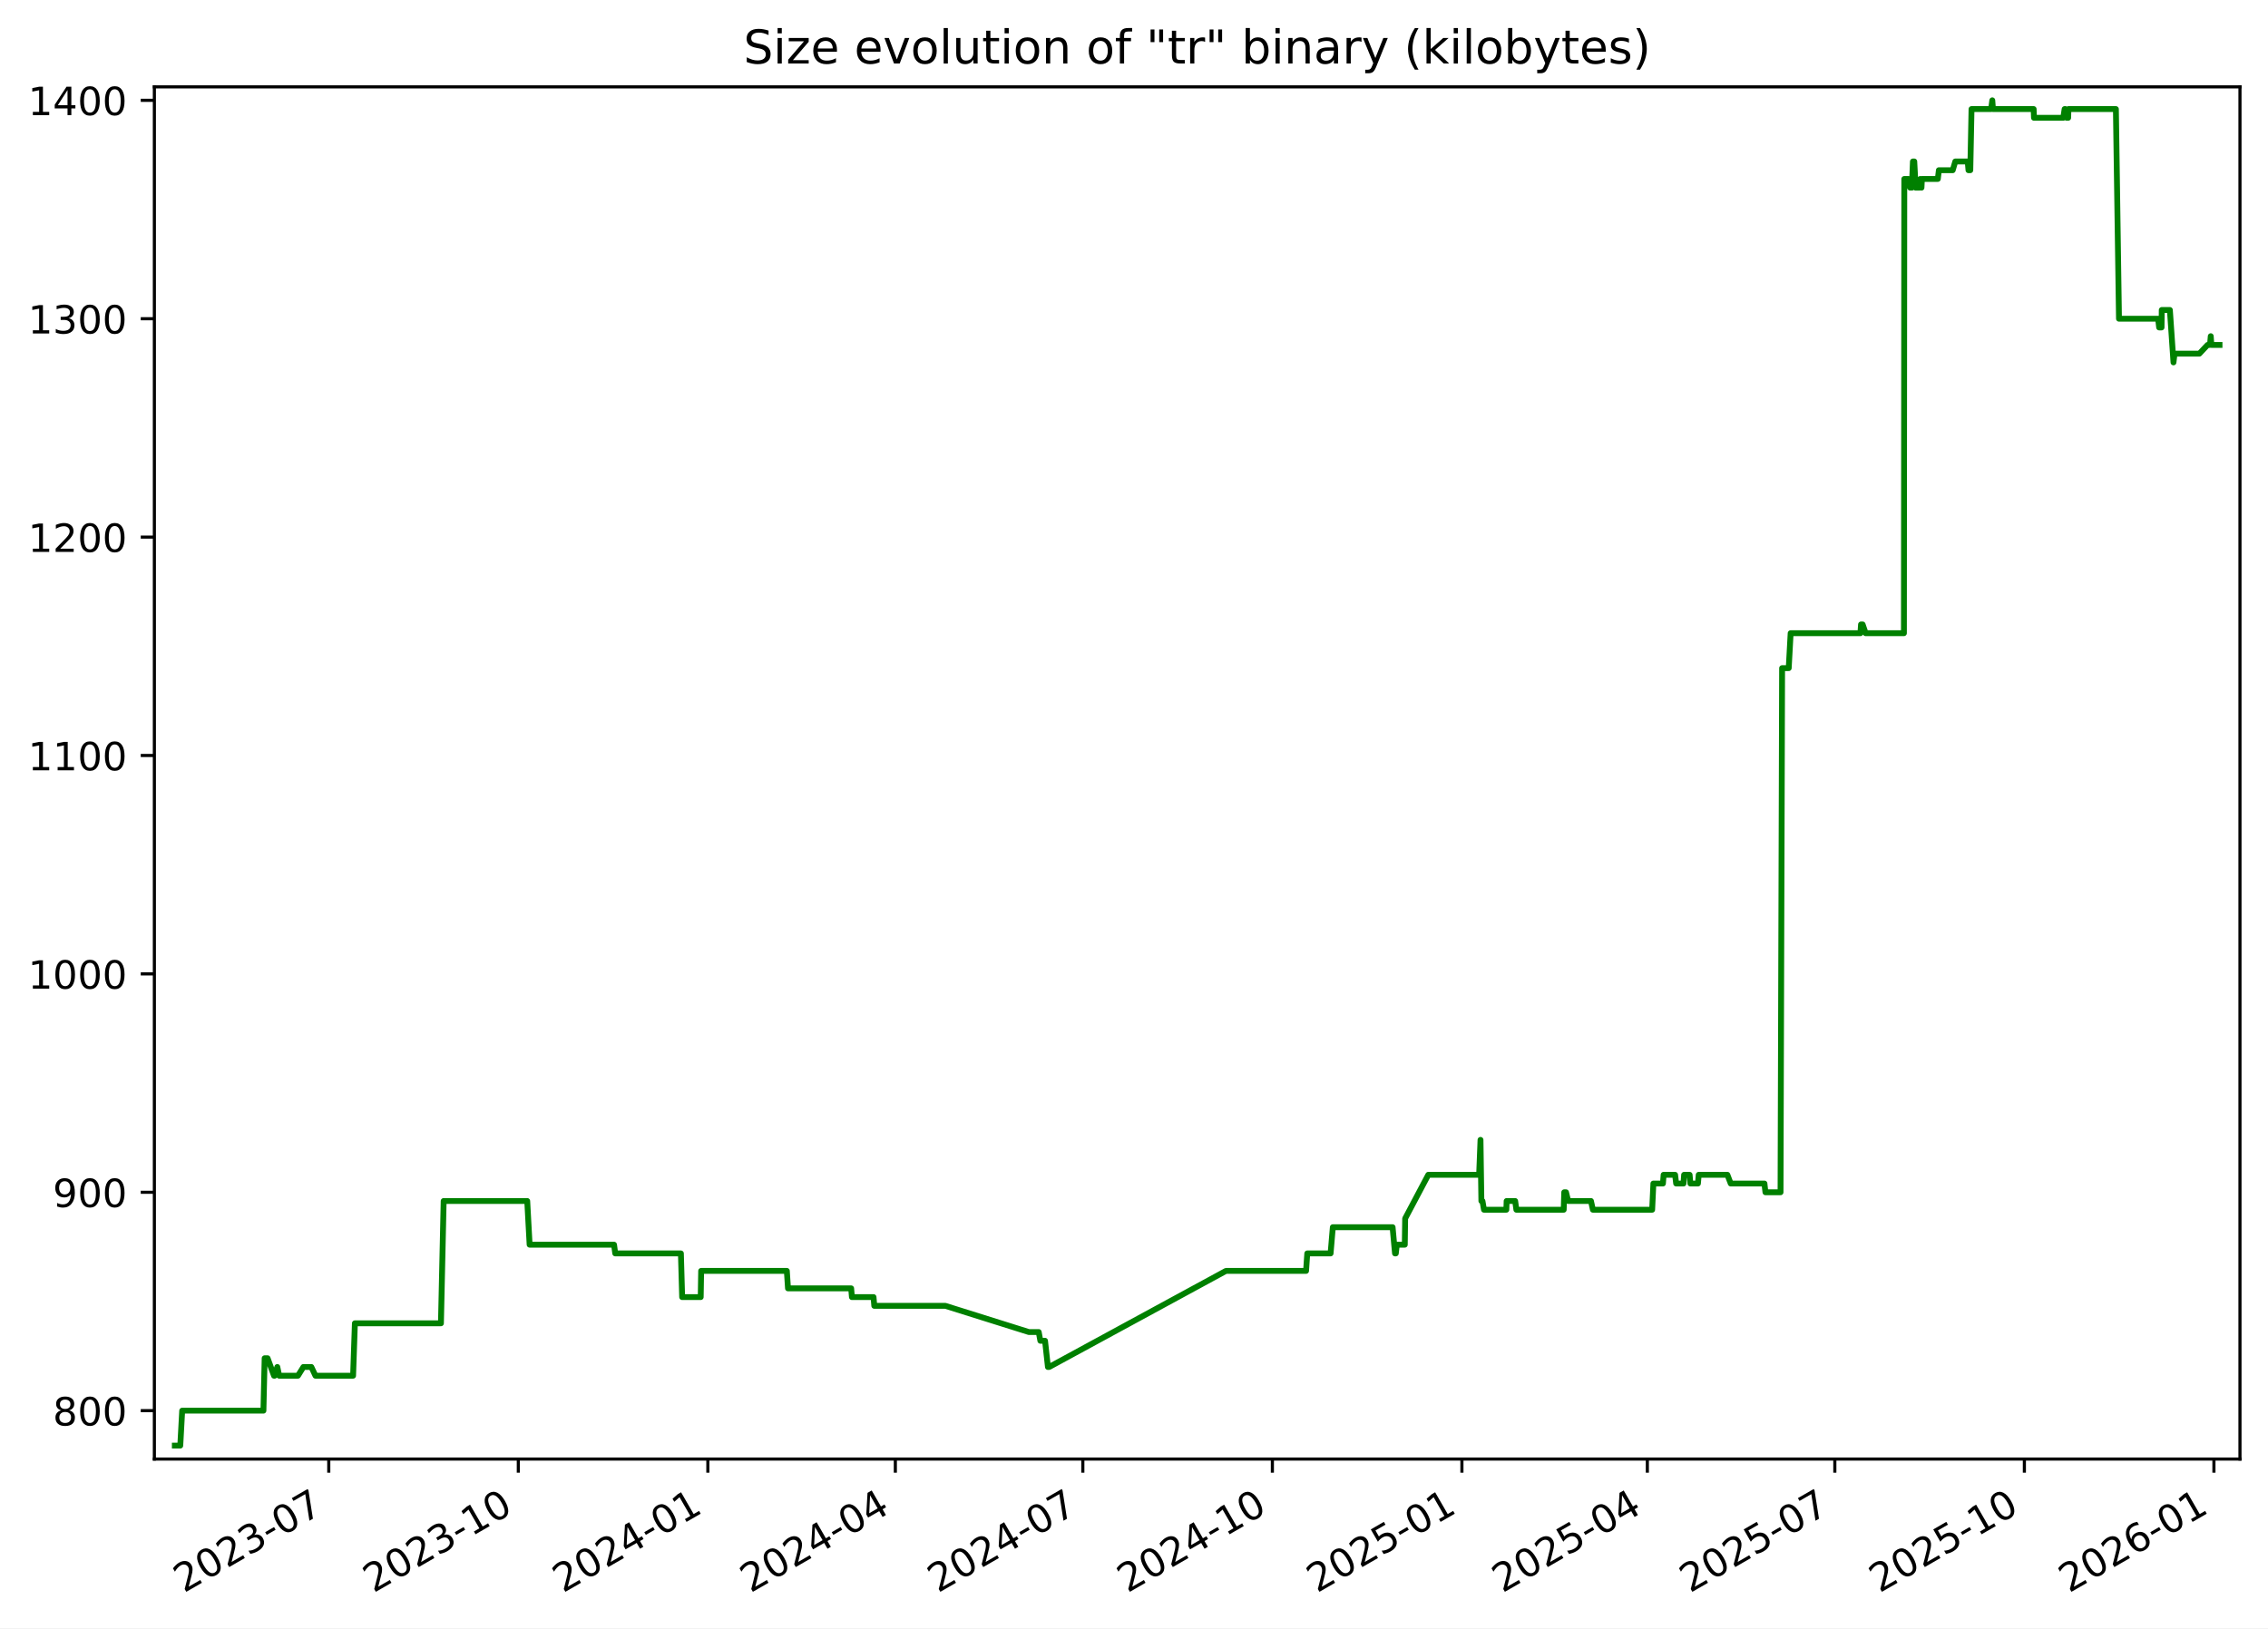
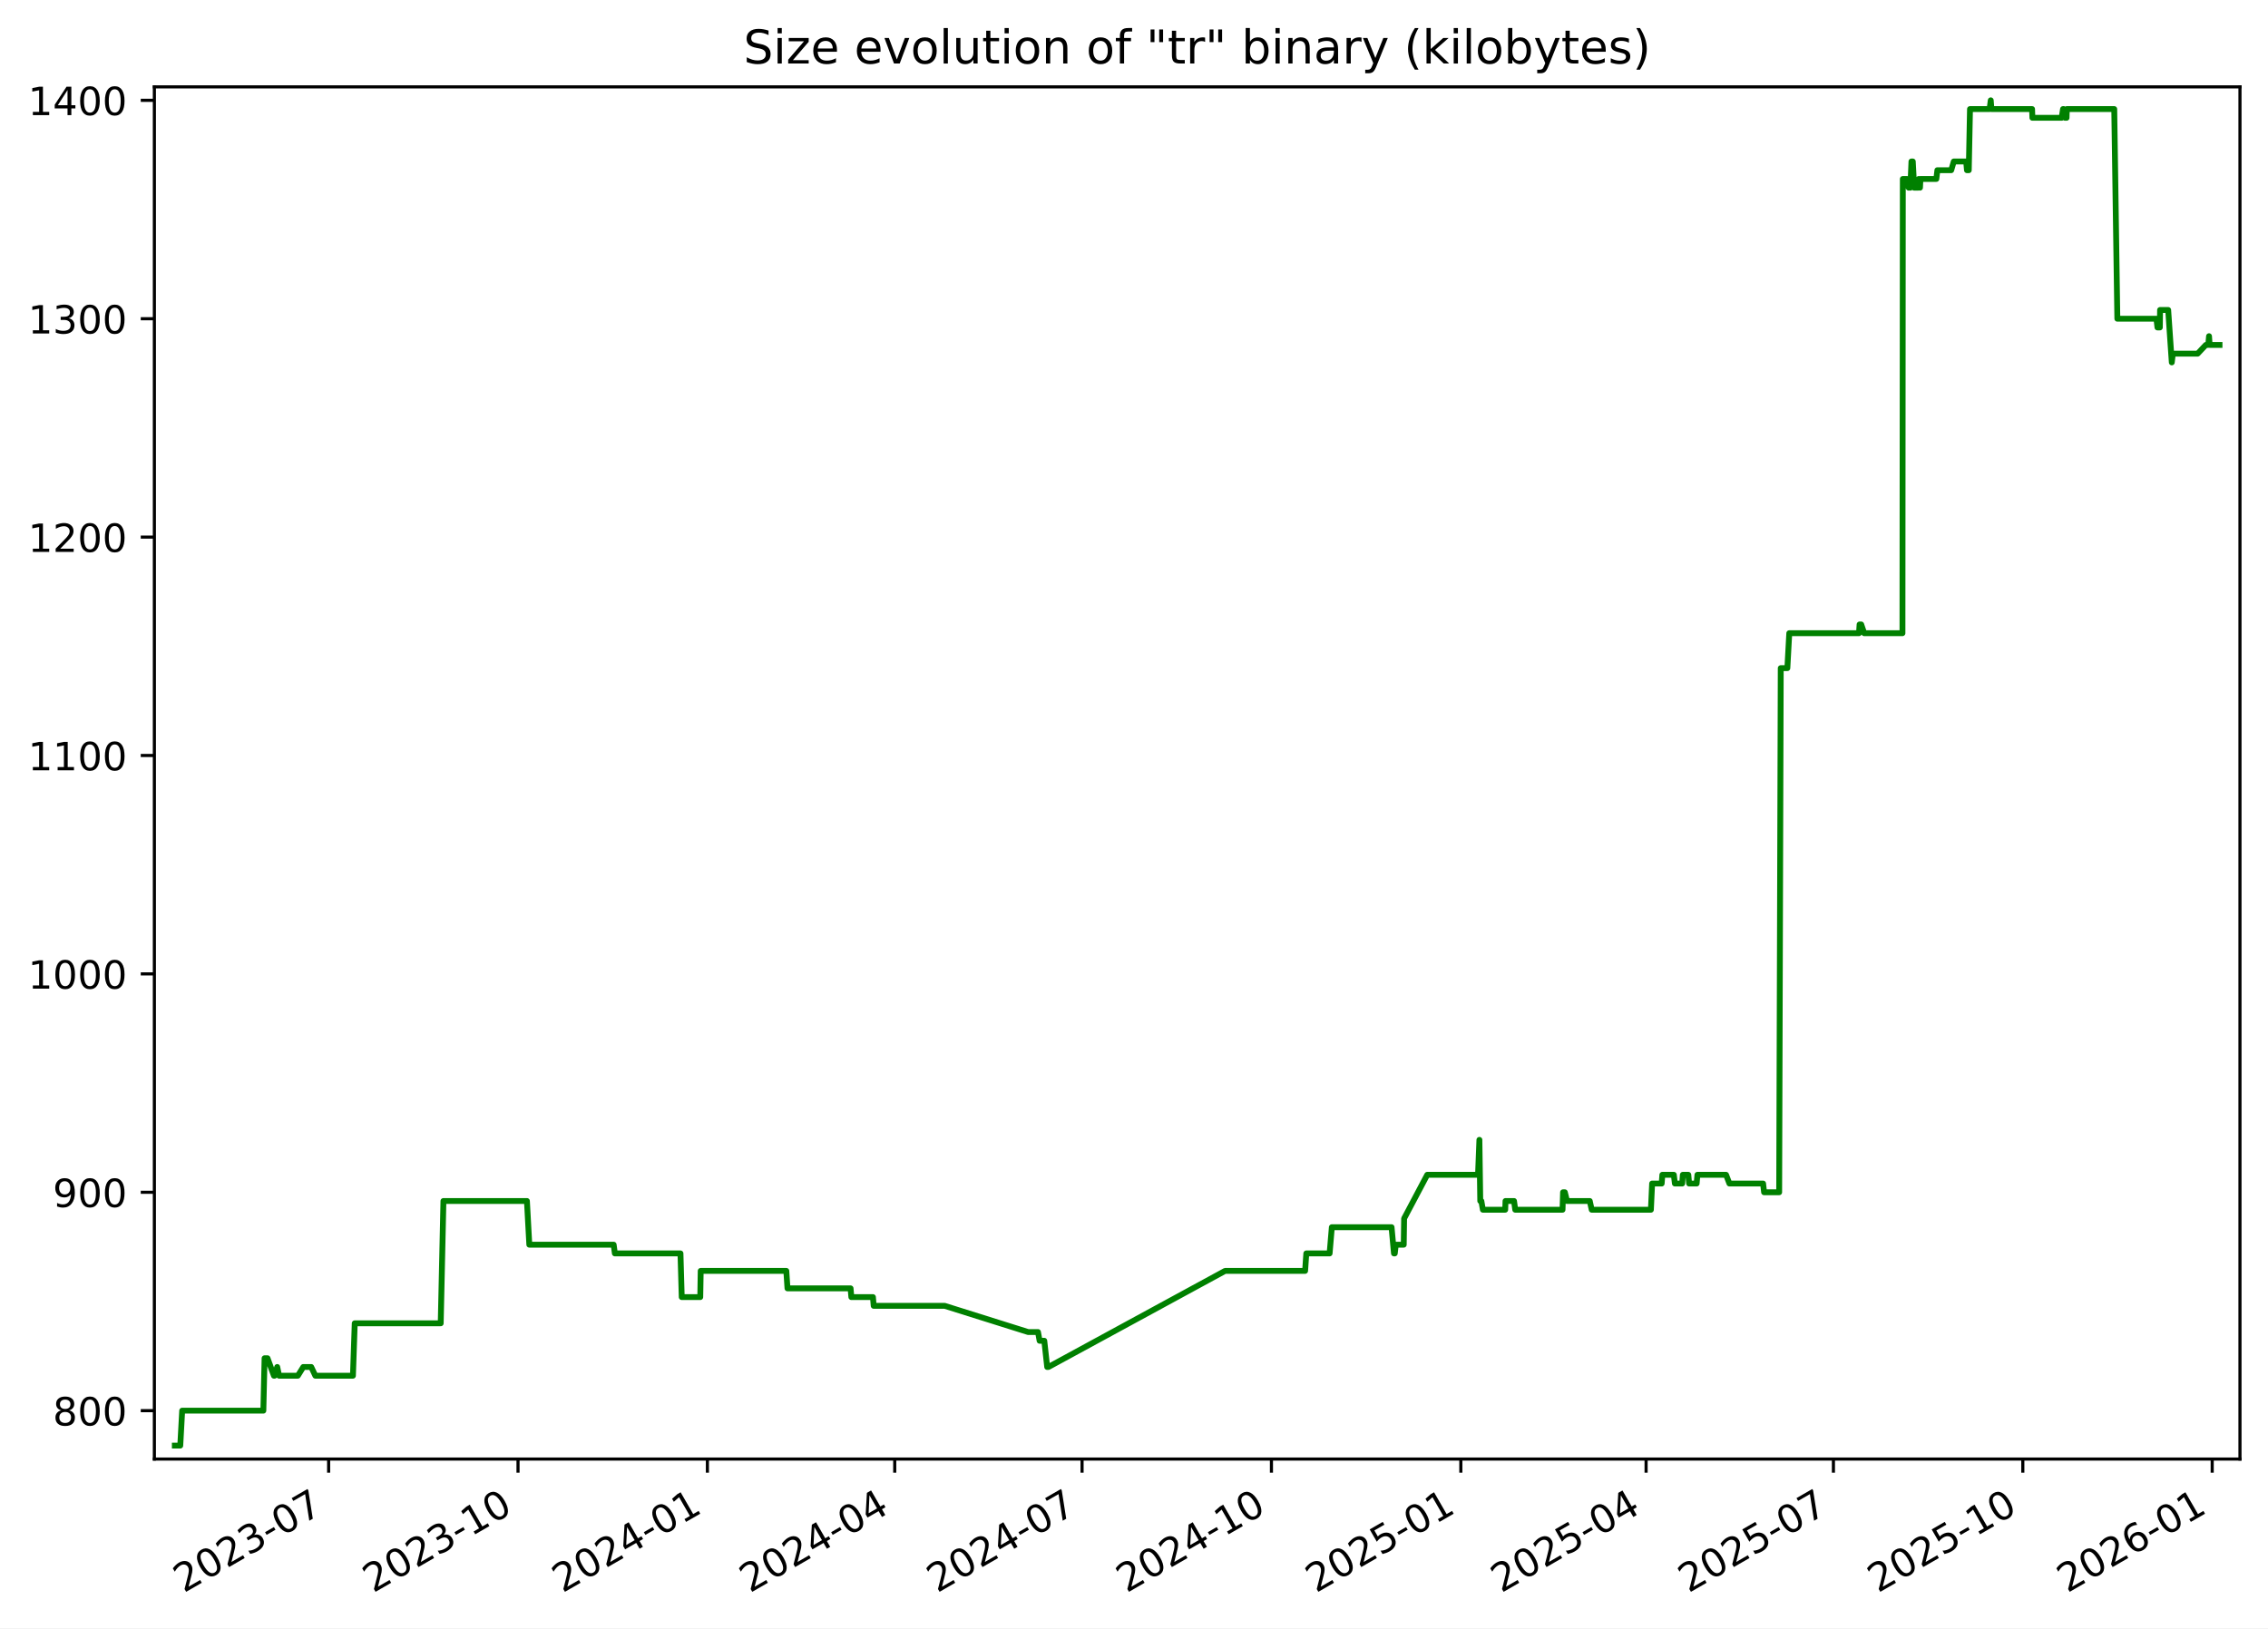
<svg xmlns="http://www.w3.org/2000/svg" xmlns:xlink="http://www.w3.org/1999/xlink" width="582.53pt" height="418.303pt" viewBox="0 0 582.53 418.303" version="1.1">
  <defs>
    <style type="text/css">*{stroke-linejoin: round; stroke-linecap: butt}</style>
  </defs>
  <g id="figure_1">
    <g id="patch_1">
      <path d="M -0 418.303  L 582.53 418.303  L 582.53 0  L -0 0  z " style="fill: #ffffff" />
    </g>
    <g id="axes_1">
      <g id="patch_2">
        <path d="M 39.65 374.83  L 575.33 374.83  L 575.33 22.318  L 39.65 22.318  z " style="fill: #ffffff" />
      </g>
      <g id="matplotlib.axis_1">
        <g id="xtick_1">
          <g id="line2d_1">
            <defs>
-               <path id="mffbbdb916d" d="M 0 0  L 0 3.5  " style="stroke: #000000; stroke-width: 0.8" />
+               <path id="ma7f19f2ecf" d="M 0 0  L 0 3.5  " style="stroke: #000000; stroke-width: 0.8" />
            </defs>
            <g>
-               <use xlink:href="#mffbbdb916d" x="84.442" y="374.83" style="stroke: #000000; stroke-width: 0.8" />
+               <use xlink:href="#ma7f19f2ecf" x="84.409" y="374.83" style="stroke: #000000; stroke-width: 0.8" />
            </g>
          </g>
          <g id="text_1">
-             <g transform="translate(47.2174 409.302) rotate(-30) scale(0.1 -0.1)">
+             <g transform="translate(47.18387 409.302) rotate(-30) scale(0.1 -0.1)">
              <defs>
                <path id="DejaVuSans-32" d="M 1228 531  L 3431 531  L 3431 0  L 469 0  L 469 531  Q 828 903 1448 1529  Q 2069 2156 2228 2338  Q 2531 2678 2651 2914  Q 2772 3150 2772 3378  Q 2772 3750 2511 3984  Q 2250 4219 1831 4219  Q 1534 4219 1204 4116  Q 875 4013 500 3803  L 500 4441  Q 881 4594 1212 4672  Q 1544 4750 1819 4750  Q 2544 4750 2975 4387  Q 3406 4025 3406 3419  Q 3406 3131 3298 2873  Q 3191 2616 2906 2266  Q 2828 2175 2409 1742  Q 1991 1309 1228 531  z " transform="scale(0.015625)" />
                <path id="DejaVuSans-30" d="M 2034 4250  Q 1547 4250 1301 3770  Q 1056 3291 1056 2328  Q 1056 1369 1301 889  Q 1547 409 2034 409  Q 2525 409 2770 889  Q 3016 1369 3016 2328  Q 3016 3291 2770 3770  Q 2525 4250 2034 4250  z M 2034 4750  Q 2819 4750 3233 4129  Q 3647 3509 3647 2328  Q 3647 1150 3233 529  Q 2819 -91 2034 -91  Q 1250 -91 836 529  Q 422 1150 422 2328  Q 422 3509 836 4129  Q 1250 4750 2034 4750  z " transform="scale(0.015625)" />
                <path id="DejaVuSans-33" d="M 2597 2516  Q 3050 2419 3304 2112  Q 3559 1806 3559 1356  Q 3559 666 3084 287  Q 2609 -91 1734 -91  Q 1441 -91 1130 -33  Q 819 25 488 141  L 488 750  Q 750 597 1062 519  Q 1375 441 1716 441  Q 2309 441 2620 675  Q 2931 909 2931 1356  Q 2931 1769 2642 2001  Q 2353 2234 1838 2234  L 1294 2234  L 1294 2753  L 1863 2753  Q 2328 2753 2575 2939  Q 2822 3125 2822 3475  Q 2822 3834 2567 4026  Q 2313 4219 1838 4219  Q 1578 4219 1281 4162  Q 984 4106 628 3988  L 628 4550  Q 988 4650 1302 4700  Q 1616 4750 1894 4750  Q 2613 4750 3031 4423  Q 3450 4097 3450 3541  Q 3450 3153 3228 2886  Q 3006 2619 2597 2516  z " transform="scale(0.015625)" />
                <path id="DejaVuSans-2d" d="M 313 2009  L 1997 2009  L 1997 1497  L 313 1497  L 313 2009  z " transform="scale(0.015625)" />
                <path id="DejaVuSans-37" d="M 525 4666  L 3525 4666  L 3525 4397  L 1831 0  L 1172 0  L 2766 4134  L 525 4134  L 525 4666  z " transform="scale(0.015625)" />
              </defs>
              <use xlink:href="#DejaVuSans-32" />
              <use xlink:href="#DejaVuSans-30" x="63.623" />
              <use xlink:href="#DejaVuSans-32" x="127.246" />
              <use xlink:href="#DejaVuSans-33" x="190.869" />
              <use xlink:href="#DejaVuSans-2d" x="254.492" />
              <use xlink:href="#DejaVuSans-30" x="290.576" />
              <use xlink:href="#DejaVuSans-37" x="354.199" />
            </g>
          </g>
        </g>
        <g id="xtick_2">
          <g id="line2d_2">
            <g>
-               <use xlink:href="#mffbbdb916d" x="133.127" y="374.83" style="stroke: #000000; stroke-width: 0.8" />
+               <use xlink:href="#ma7f19f2ecf" x="133.052" y="374.83" style="stroke: #000000; stroke-width: 0.8" />
            </g>
          </g>
          <g id="text_2">
-             <g transform="translate(95.90174 409.302) rotate(-30) scale(0.1 -0.1)">
+             <g transform="translate(95.82692 409.302) rotate(-30) scale(0.1 -0.1)">
              <defs>
                <path id="DejaVuSans-31" d="M 794 531  L 1825 531  L 1825 4091  L 703 3866  L 703 4441  L 1819 4666  L 2450 4666  L 2450 531  L 3481 531  L 3481 0  L 794 0  L 794 531  z " transform="scale(0.015625)" />
              </defs>
              <use xlink:href="#DejaVuSans-32" />
              <use xlink:href="#DejaVuSans-30" x="63.623" />
              <use xlink:href="#DejaVuSans-32" x="127.246" />
              <use xlink:href="#DejaVuSans-33" x="190.869" />
              <use xlink:href="#DejaVuSans-2d" x="254.492" />
              <use xlink:href="#DejaVuSans-31" x="290.576" />
              <use xlink:href="#DejaVuSans-30" x="354.199" />
            </g>
          </g>
        </g>
        <g id="xtick_3">
          <g id="line2d_3">
            <g>
-               <use xlink:href="#mffbbdb916d" x="181.811" y="374.83" style="stroke: #000000; stroke-width: 0.8" />
+               <use xlink:href="#ma7f19f2ecf" x="181.695" y="374.83" style="stroke: #000000; stroke-width: 0.8" />
            </g>
          </g>
          <g id="text_3">
-             <g transform="translate(144.5861 409.302) rotate(-30) scale(0.1 -0.1)">
+             <g transform="translate(144.47 409.302) rotate(-30) scale(0.1 -0.1)">
              <defs>
                <path id="DejaVuSans-34" d="M 2419 4116  L 825 1625  L 2419 1625  L 2419 4116  z M 2253 4666  L 3047 4666  L 3047 1625  L 3713 1625  L 3713 1100  L 3047 1100  L 3047 0  L 2419 0  L 2419 1100  L 313 1100  L 313 1709  L 2253 4666  z " transform="scale(0.015625)" />
              </defs>
              <use xlink:href="#DejaVuSans-32" />
              <use xlink:href="#DejaVuSans-30" x="63.623" />
              <use xlink:href="#DejaVuSans-32" x="127.246" />
              <use xlink:href="#DejaVuSans-34" x="190.869" />
              <use xlink:href="#DejaVuSans-2d" x="254.492" />
              <use xlink:href="#DejaVuSans-30" x="290.576" />
              <use xlink:href="#DejaVuSans-31" x="354.199" />
            </g>
          </g>
        </g>
        <g id="xtick_4">
          <g id="line2d_4">
            <g>
-               <use xlink:href="#mffbbdb916d" x="229.966" y="374.83" style="stroke: #000000; stroke-width: 0.8" />
+               <use xlink:href="#ma7f19f2ecf" x="229.809" y="374.83" style="stroke: #000000; stroke-width: 0.8" />
            </g>
          </g>
          <g id="text_4">
-             <g transform="translate(192.7412 409.302) rotate(-30) scale(0.1 -0.1)">
+             <g transform="translate(192.5843 409.302) rotate(-30) scale(0.1 -0.1)">
              <use xlink:href="#DejaVuSans-32" />
              <use xlink:href="#DejaVuSans-30" x="63.623" />
              <use xlink:href="#DejaVuSans-32" x="127.246" />
              <use xlink:href="#DejaVuSans-34" x="190.869" />
              <use xlink:href="#DejaVuSans-2d" x="254.492" />
              <use xlink:href="#DejaVuSans-30" x="290.576" />
              <use xlink:href="#DejaVuSans-34" x="354.199" />
            </g>
          </g>
        </g>
        <g id="xtick_5">
          <g id="line2d_5">
            <g>
-               <use xlink:href="#mffbbdb916d" x="278.121" y="374.83" style="stroke: #000000; stroke-width: 0.8" />
+               <use xlink:href="#ma7f19f2ecf" x="277.923" y="374.83" style="stroke: #000000; stroke-width: 0.8" />
            </g>
          </g>
          <g id="text_5">
-             <g transform="translate(240.8964 409.302) rotate(-30) scale(0.1 -0.1)">
+             <g transform="translate(240.6986 409.302) rotate(-30) scale(0.1 -0.1)">
              <use xlink:href="#DejaVuSans-32" />
              <use xlink:href="#DejaVuSans-30" x="63.623" />
              <use xlink:href="#DejaVuSans-32" x="127.246" />
              <use xlink:href="#DejaVuSans-34" x="190.869" />
              <use xlink:href="#DejaVuSans-2d" x="254.492" />
              <use xlink:href="#DejaVuSans-30" x="290.576" />
              <use xlink:href="#DejaVuSans-37" x="354.199" />
            </g>
          </g>
        </g>
        <g id="xtick_6">
          <g id="line2d_6">
            <g>
-               <use xlink:href="#mffbbdb916d" x="326.806" y="374.83" style="stroke: #000000; stroke-width: 0.8" />
+               <use xlink:href="#ma7f19f2ecf" x="326.566" y="374.83" style="stroke: #000000; stroke-width: 0.8" />
            </g>
          </g>
          <g id="text_6">
-             <g transform="translate(289.5807 409.302) rotate(-30) scale(0.1 -0.1)">
+             <g transform="translate(289.3417 409.302) rotate(-30) scale(0.1 -0.1)">
              <use xlink:href="#DejaVuSans-32" />
              <use xlink:href="#DejaVuSans-30" x="63.623" />
              <use xlink:href="#DejaVuSans-32" x="127.246" />
              <use xlink:href="#DejaVuSans-34" x="190.869" />
              <use xlink:href="#DejaVuSans-2d" x="254.492" />
              <use xlink:href="#DejaVuSans-31" x="290.576" />
              <use xlink:href="#DejaVuSans-30" x="354.199" />
            </g>
          </g>
        </g>
        <g id="xtick_7">
          <g id="line2d_7">
            <g>
-               <use xlink:href="#mffbbdb916d" x="375.49" y="374.83" style="stroke: #000000; stroke-width: 0.8" />
+               <use xlink:href="#ma7f19f2ecf" x="375.21" y="374.83" style="stroke: #000000; stroke-width: 0.8" />
            </g>
          </g>
          <g id="text_7">
-             <g transform="translate(338.2651 409.302) rotate(-30) scale(0.1 -0.1)">
+             <g transform="translate(337.9847 409.302) rotate(-30) scale(0.1 -0.1)">
              <defs>
                <path id="DejaVuSans-35" d="M 691 4666  L 3169 4666  L 3169 4134  L 1269 4134  L 1269 2991  Q 1406 3038 1543 3061  Q 1681 3084 1819 3084  Q 2600 3084 3056 2656  Q 3513 2228 3513 1497  Q 3513 744 3044 326  Q 2575 -91 1722 -91  Q 1428 -91 1123 -41  Q 819 9 494 109  L 494 744  Q 775 591 1075 516  Q 1375 441 1709 441  Q 2250 441 2565 725  Q 2881 1009 2881 1497  Q 2881 1984 2565 2268  Q 2250 2553 1709 2553  Q 1456 2553 1204 2497  Q 953 2441 691 2322  L 691 4666  z " transform="scale(0.015625)" />
              </defs>
              <use xlink:href="#DejaVuSans-32" />
              <use xlink:href="#DejaVuSans-30" x="63.623" />
              <use xlink:href="#DejaVuSans-32" x="127.246" />
              <use xlink:href="#DejaVuSans-35" x="190.869" />
              <use xlink:href="#DejaVuSans-2d" x="254.492" />
              <use xlink:href="#DejaVuSans-30" x="290.576" />
              <use xlink:href="#DejaVuSans-31" x="354.199" />
            </g>
          </g>
        </g>
        <g id="xtick_8">
          <g id="line2d_8">
            <g>
-               <use xlink:href="#mffbbdb916d" x="423.116" y="374.83" style="stroke: #000000; stroke-width: 0.8" />
+               <use xlink:href="#ma7f19f2ecf" x="422.795" y="374.83" style="stroke: #000000; stroke-width: 0.8" />
            </g>
          </g>
          <g id="text_8">
-             <g transform="translate(385.8911 409.302) rotate(-30) scale(0.1 -0.1)">
+             <g transform="translate(385.5703 409.302) rotate(-30) scale(0.1 -0.1)">
              <use xlink:href="#DejaVuSans-32" />
              <use xlink:href="#DejaVuSans-30" x="63.623" />
              <use xlink:href="#DejaVuSans-32" x="127.246" />
              <use xlink:href="#DejaVuSans-35" x="190.869" />
              <use xlink:href="#DejaVuSans-2d" x="254.492" />
              <use xlink:href="#DejaVuSans-30" x="290.576" />
              <use xlink:href="#DejaVuSans-34" x="354.199" />
            </g>
          </g>
        </g>
        <g id="xtick_9">
          <g id="line2d_9">
            <g>
-               <use xlink:href="#mffbbdb916d" x="471.271" y="374.83" style="stroke: #000000; stroke-width: 0.8" />
+               <use xlink:href="#ma7f19f2ecf" x="470.909" y="374.83" style="stroke: #000000; stroke-width: 0.8" />
            </g>
          </g>
          <g id="text_9">
-             <g transform="translate(434.0462 409.302) rotate(-30) scale(0.1 -0.1)">
+             <g transform="translate(433.6846 409.302) rotate(-30) scale(0.1 -0.1)">
              <use xlink:href="#DejaVuSans-32" />
              <use xlink:href="#DejaVuSans-30" x="63.623" />
              <use xlink:href="#DejaVuSans-32" x="127.246" />
              <use xlink:href="#DejaVuSans-35" x="190.869" />
              <use xlink:href="#DejaVuSans-2d" x="254.492" />
              <use xlink:href="#DejaVuSans-30" x="290.576" />
              <use xlink:href="#DejaVuSans-37" x="354.199" />
            </g>
          </g>
        </g>
        <g id="xtick_10">
          <g id="line2d_10">
            <g>
-               <use xlink:href="#mffbbdb916d" x="519.955" y="374.83" style="stroke: #000000; stroke-width: 0.8" />
+               <use xlink:href="#ma7f19f2ecf" x="519.553" y="374.83" style="stroke: #000000; stroke-width: 0.8" />
            </g>
          </g>
          <g id="text_10">
-             <g transform="translate(482.7306 409.302) rotate(-30) scale(0.1 -0.1)">
+             <g transform="translate(482.3277 409.302) rotate(-30) scale(0.1 -0.1)">
              <use xlink:href="#DejaVuSans-32" />
              <use xlink:href="#DejaVuSans-30" x="63.623" />
              <use xlink:href="#DejaVuSans-32" x="127.246" />
              <use xlink:href="#DejaVuSans-35" x="190.869" />
              <use xlink:href="#DejaVuSans-2d" x="254.492" />
              <use xlink:href="#DejaVuSans-31" x="290.576" />
              <use xlink:href="#DejaVuSans-30" x="354.199" />
            </g>
          </g>
        </g>
        <g id="xtick_11">
          <g id="line2d_11">
            <g>
-               <use xlink:href="#mffbbdb916d" x="568.64" y="374.83" style="stroke: #000000; stroke-width: 0.8" />
+               <use xlink:href="#ma7f19f2ecf" x="568.196" y="374.83" style="stroke: #000000; stroke-width: 0.8" />
            </g>
          </g>
          <g id="text_11">
-             <g transform="translate(531.4149 409.302) rotate(-30) scale(0.1 -0.1)">
+             <g transform="translate(530.9707 409.302) rotate(-30) scale(0.1 -0.1)">
              <defs>
                <path id="DejaVuSans-36" d="M 2113 2584  Q 1688 2584 1439 2293  Q 1191 2003 1191 1497  Q 1191 994 1439 701  Q 1688 409 2113 409  Q 2538 409 2786 701  Q 3034 994 3034 1497  Q 3034 2003 2786 2293  Q 2538 2584 2113 2584  z M 3366 4563  L 3366 3988  Q 3128 4100 2886 4159  Q 2644 4219 2406 4219  Q 1781 4219 1451 3797  Q 1122 3375 1075 2522  Q 1259 2794 1537 2939  Q 1816 3084 2150 3084  Q 2853 3084 3261 2657  Q 3669 2231 3669 1497  Q 3669 778 3244 343  Q 2819 -91 2113 -91  Q 1303 -91 875 529  Q 447 1150 447 2328  Q 447 3434 972 4092  Q 1497 4750 2381 4750  Q 2619 4750 2861 4703  Q 3103 4656 3366 4563  z " transform="scale(0.015625)" />
              </defs>
              <use xlink:href="#DejaVuSans-32" />
              <use xlink:href="#DejaVuSans-30" x="63.623" />
              <use xlink:href="#DejaVuSans-32" x="127.246" />
              <use xlink:href="#DejaVuSans-36" x="190.869" />
              <use xlink:href="#DejaVuSans-2d" x="254.492" />
              <use xlink:href="#DejaVuSans-30" x="290.576" />
              <use xlink:href="#DejaVuSans-31" x="354.199" />
            </g>
          </g>
        </g>
      </g>
      <g id="matplotlib.axis_2">
        <g id="ytick_1">
          <g id="line2d_12">
            <defs>
-               <path id="mb343063120" d="M 0 0  L -3.5 0  " style="stroke: #000000; stroke-width: 0.8" />
+               <path id="m59be937556" d="M 0 0  L -3.5 0  " style="stroke: #000000; stroke-width: 0.8" />
            </defs>
            <g>
-               <use xlink:href="#mb343063120" x="39.65" y="362.398" style="stroke: #000000; stroke-width: 0.8" />
+               <use xlink:href="#m59be937556" x="39.65" y="362.398" style="stroke: #000000; stroke-width: 0.8" />
            </g>
          </g>
          <g id="text_12">
            <g transform="translate(13.5625 366.1967) scale(0.1 -0.1)">
              <defs>
                <path id="DejaVuSans-38" d="M 2034 2216  Q 1584 2216 1326 1975  Q 1069 1734 1069 1313  Q 1069 891 1326 650  Q 1584 409 2034 409  Q 2484 409 2743 651  Q 3003 894 3003 1313  Q 3003 1734 2745 1975  Q 2488 2216 2034 2216  z M 1403 2484  Q 997 2584 770 2862  Q 544 3141 544 3541  Q 544 4100 942 4425  Q 1341 4750 2034 4750  Q 2731 4750 3128 4425  Q 3525 4100 3525 3541  Q 3525 3141 3298 2862  Q 3072 2584 2669 2484  Q 3125 2378 3379 2068  Q 3634 1759 3634 1313  Q 3634 634 3220 271  Q 2806 -91 2034 -91  Q 1263 -91 848 271  Q 434 634 434 1313  Q 434 1759 690 2068  Q 947 2378 1403 2484  z M 1172 3481  Q 1172 3119 1398 2916  Q 1625 2713 2034 2713  Q 2441 2713 2670 2916  Q 2900 3119 2900 3481  Q 2900 3844 2670 4047  Q 2441 4250 2034 4250  Q 1625 4250 1398 4047  Q 1172 3844 1172 3481  z " transform="scale(0.015625)" />
              </defs>
              <use xlink:href="#DejaVuSans-38" />
              <use xlink:href="#DejaVuSans-30" x="63.623" />
              <use xlink:href="#DejaVuSans-30" x="127.246" />
            </g>
          </g>
        </g>
        <g id="ytick_2">
          <g id="line2d_13">
            <g>
-               <use xlink:href="#mb343063120" x="39.65" y="306.294" style="stroke: #000000; stroke-width: 0.8" />
+               <use xlink:href="#m59be937556" x="39.65" y="306.294" style="stroke: #000000; stroke-width: 0.8" />
            </g>
          </g>
          <g id="text_13">
            <g transform="translate(13.5625 310.0928) scale(0.1 -0.1)">
              <defs>
                <path id="DejaVuSans-39" d="M 703 97  L 703 672  Q 941 559 1184 500  Q 1428 441 1663 441  Q 2288 441 2617 861  Q 2947 1281 2994 2138  Q 2813 1869 2534 1725  Q 2256 1581 1919 1581  Q 1219 1581 811 2004  Q 403 2428 403 3163  Q 403 3881 828 4315  Q 1253 4750 1959 4750  Q 2769 4750 3195 4129  Q 3622 3509 3622 2328  Q 3622 1225 3098 567  Q 2575 -91 1691 -91  Q 1453 -91 1209 -44  Q 966 3 703 97  z M 1959 2075  Q 2384 2075 2632 2365  Q 2881 2656 2881 3163  Q 2881 3666 2632 3958  Q 2384 4250 1959 4250  Q 1534 4250 1286 3958  Q 1038 3666 1038 3163  Q 1038 2656 1286 2365  Q 1534 2075 1959 2075  z " transform="scale(0.015625)" />
              </defs>
              <use xlink:href="#DejaVuSans-39" />
              <use xlink:href="#DejaVuSans-30" x="63.623" />
              <use xlink:href="#DejaVuSans-30" x="127.246" />
            </g>
          </g>
        </g>
        <g id="ytick_3">
          <g id="line2d_14">
            <g>
-               <use xlink:href="#mb343063120" x="39.65" y="250.19" style="stroke: #000000; stroke-width: 0.8" />
+               <use xlink:href="#m59be937556" x="39.65" y="250.19" style="stroke: #000000; stroke-width: 0.8" />
            </g>
          </g>
          <g id="text_14">
            <g transform="translate(7.2 253.9889) scale(0.1 -0.1)">
              <use xlink:href="#DejaVuSans-31" />
              <use xlink:href="#DejaVuSans-30" x="63.623" />
              <use xlink:href="#DejaVuSans-30" x="127.246" />
              <use xlink:href="#DejaVuSans-30" x="190.869" />
            </g>
          </g>
        </g>
        <g id="ytick_4">
          <g id="line2d_15">
            <g>
-               <use xlink:href="#mb343063120" x="39.65" y="194.086" style="stroke: #000000; stroke-width: 0.8" />
+               <use xlink:href="#m59be937556" x="39.65" y="194.086" style="stroke: #000000; stroke-width: 0.8" />
            </g>
          </g>
          <g id="text_15">
            <g transform="translate(7.2 197.885) scale(0.1 -0.1)">
              <use xlink:href="#DejaVuSans-31" />
              <use xlink:href="#DejaVuSans-31" x="63.623" />
              <use xlink:href="#DejaVuSans-30" x="127.246" />
              <use xlink:href="#DejaVuSans-30" x="190.869" />
            </g>
          </g>
        </g>
        <g id="ytick_5">
          <g id="line2d_16">
            <g>
-               <use xlink:href="#mb343063120" x="39.65" y="137.982" style="stroke: #000000; stroke-width: 0.8" />
+               <use xlink:href="#m59be937556" x="39.65" y="137.982" style="stroke: #000000; stroke-width: 0.8" />
            </g>
          </g>
          <g id="text_16">
            <g transform="translate(7.2 141.7811) scale(0.1 -0.1)">
              <use xlink:href="#DejaVuSans-31" />
              <use xlink:href="#DejaVuSans-32" x="63.623" />
              <use xlink:href="#DejaVuSans-30" x="127.246" />
              <use xlink:href="#DejaVuSans-30" x="190.869" />
            </g>
          </g>
        </g>
        <g id="ytick_6">
          <g id="line2d_17">
            <g>
-               <use xlink:href="#mb343063120" x="39.65" y="81.878" style="stroke: #000000; stroke-width: 0.8" />
+               <use xlink:href="#m59be937556" x="39.65" y="81.878" style="stroke: #000000; stroke-width: 0.8" />
            </g>
          </g>
          <g id="text_17">
            <g transform="translate(7.2 85.67724) scale(0.1 -0.1)">
              <use xlink:href="#DejaVuSans-31" />
              <use xlink:href="#DejaVuSans-33" x="63.623" />
              <use xlink:href="#DejaVuSans-30" x="127.246" />
              <use xlink:href="#DejaVuSans-30" x="190.869" />
            </g>
          </g>
        </g>
        <g id="ytick_7">
          <g id="line2d_18">
            <g>
-               <use xlink:href="#mb343063120" x="39.65" y="25.774" style="stroke: #000000; stroke-width: 0.8" />
+               <use xlink:href="#m59be937556" x="39.65" y="25.774" style="stroke: #000000; stroke-width: 0.8" />
            </g>
          </g>
          <g id="text_18">
            <g transform="translate(7.2 29.57334) scale(0.1 -0.1)">
              <use xlink:href="#DejaVuSans-31" />
              <use xlink:href="#DejaVuSans-34" x="63.623" />
              <use xlink:href="#DejaVuSans-30" x="127.246" />
              <use xlink:href="#DejaVuSans-30" x="190.869" />
            </g>
          </g>
        </g>
      </g>
      <g id="line2d_19">
-         <path d="M 44.902 371.374  L 46.303 371.374  L 46.793 362.398  L 67.664 362.398  L 67.973 348.933  L 68.729 348.933  L 70.379 353.421  L 70.541 353.421  L 71.228 351.177  L 71.699 353.421  L 76.527 353.421  L 77.929 351.177  L 79.969 351.177  L 81.025 353.421  L 90.692 353.421  L 91.152 339.956  L 113.255 339.956  L 113.952 308.538  L 135.418 308.538  L 136.032 319.759  L 157.717 319.759  L 158.02 322.003  L 174.888 322.003  L 175.21 333.223  L 179.975 333.223  L 180.089 326.491  L 202.097 326.491  L 202.394 330.979  L 218.618 330.979  L 218.812 333.223  L 224.367 333.223  L 224.555 335.468  L 242.815 335.468  L 264.263 342.2  L 266.795 342.2  L 267.21 344.444  L 268.414 344.444  L 269.159 351.177  L 269.481 351.177  L 314.891 326.491  L 335.461 326.491  L 335.769 322.003  L 341.759 322.003  L 342.332 315.27  L 357.684 315.27  L 358.305 322.003  L 358.511 322.003  L 358.773 319.759  L 360.816 319.759  L 360.911 313.026  L 366.855 301.805  L 379.911 301.805  L 380.264 292.829  L 380.486 308.538  L 380.767 308.538  L 381.158 310.782  L 386.901 310.782  L 386.974 308.538  L 389.168 308.538  L 389.477 310.782  L 401.636 310.782  L 401.77 306.294  L 402.228 306.294  L 402.784 308.538  L 408.636 308.538  L 409.134 310.782  L 424.354 310.782  L 424.665 304.049  L 427.123 304.049  L 427.295 301.805  L 430.247 301.805  L 430.516 304.049  L 432.398 304.049  L 432.56 301.805  L 433.973 301.805  L 434.173 304.049  L 436.111 304.049  L 436.31 301.805  L 443.674 301.805  L 444.535 304.049  L 453.194 304.049  L 453.448 306.294  L 457.328 306.294  L 457.729 171.644  L 459.43 171.644  L 459.922 162.668  L 477.845 162.668  L 477.998 160.423  L 478.413 160.423  L 479.18 162.668  L 489.018 162.668  L 489.113 45.972  L 490.187 45.972  L 490.613 48.216  L 490.706 45.972  L 491.05 48.216  L 491.329 41.483  L 491.675 41.483  L 492.032 48.216  L 493.02 48.216  L 493.212 45.972  L 493.527 48.216  L 493.633 45.972  L 497.729 45.972  L 497.992 43.727  L 501.552 43.727  L 502.213 41.483  L 505.399 41.483  L 505.6 43.727  L 506.066 43.727  L 506.38 28.018  L 511.419 28.018  L 511.713 25.774  L 511.887 28.018  L 522.339 28.018  L 522.421 30.262  L 529.948 30.262  L 530.291 28.018  L 530.49 28.018  L 530.81 30.262  L 531.204 30.262  L 531.267 28.018  L 543.463 28.018  L 544.255 81.878  L 554.307 81.878  L 554.568 84.122  L 555.186 84.122  L 555.241 79.634  L 557.329 79.634  L 558.255 93.099  L 558.523 90.855  L 564.897 90.855  L 567.007 88.61  L 567.63 88.61  L 567.827 86.366  L 567.986 88.61  L 570.078 88.61  L 570.078 88.61  " clip-path="url(#p3125850e05)" style="fill: none; stroke: #008000; stroke-width: 1.5; stroke-linecap: square" />
+         <path d="M 44.902 371.374  L 46.301 371.374  L 46.791 362.398  L 67.644 362.398  L 67.954 348.933  L 68.709 348.933  L 70.357 353.421  L 70.519 353.421  L 71.206 351.177  L 71.677 353.421  L 76.5 353.421  L 77.901 351.177  L 79.939 351.177  L 80.995 353.421  L 90.653 353.421  L 91.113 339.956  L 113.197 339.956  L 113.893 308.538  L 135.341 308.538  L 135.954 319.759  L 157.621 319.759  L 157.924 322.003  L 174.778 322.003  L 175.1 333.223  L 179.86 333.223  L 179.974 326.491  L 201.964 326.491  L 202.261 330.979  L 218.471 330.979  L 218.665 333.223  L 224.215 333.223  L 224.403 335.468  L 242.647 335.468  L 264.077 342.2  L 266.607 342.2  L 267.021 344.444  L 268.224 344.444  L 268.969 351.177  L 269.291 351.177  L 314.662 326.491  L 335.214 326.491  L 335.522 322.003  L 341.508 322.003  L 342.079 315.27  L 357.419 315.27  L 358.039 322.003  L 358.245 322.003  L 358.507 319.759  L 360.548 319.759  L 360.643 313.026  L 366.582 301.805  L 379.627 301.805  L 379.98 292.829  L 380.202 308.538  L 380.483 308.538  L 380.873 310.782  L 386.611 310.782  L 386.684 308.538  L 388.877 308.538  L 389.185 310.782  L 401.333 310.782  L 401.467 306.294  L 401.925 306.294  L 402.481 308.538  L 408.328 308.538  L 408.825 310.782  L 424.032 310.782  L 424.343 304.049  L 426.799 304.049  L 426.97 301.805  L 429.92 301.805  L 430.189 304.049  L 432.07 304.049  L 432.231 301.805  L 433.644 301.805  L 433.843 304.049  L 435.78 304.049  L 435.978 301.805  L 443.336 301.805  L 444.196 304.049  L 452.848 304.049  L 453.102 306.294  L 456.978 306.294  L 457.379 171.644  L 459.079 171.644  L 459.57 162.668  L 477.478 162.668  L 477.63 160.423  L 478.046 160.423  L 478.812 162.668  L 488.642 162.668  L 488.736 45.972  L 489.809 45.972  L 490.235 48.216  L 490.328 45.972  L 490.672 48.216  L 490.951 41.483  L 491.296 41.483  L 491.653 48.216  L 492.64 48.216  L 492.831 45.972  L 493.147 48.216  L 493.253 45.972  L 497.345 45.972  L 497.608 43.727  L 501.165 43.727  L 501.825 41.483  L 505.009 41.483  L 505.209 43.727  L 505.675 43.727  L 505.989 28.018  L 511.024 28.018  L 511.317 25.774  L 511.491 28.018  L 521.934 28.018  L 522.016 30.262  L 529.536 30.262  L 529.879 28.018  L 530.078 28.018  L 530.398 30.262  L 530.791 30.262  L 530.854 28.018  L 543.04 28.018  L 543.832 81.878  L 553.875 81.878  L 554.136 84.122  L 554.754 84.122  L 554.808 79.634  L 556.894 79.634  L 557.819 93.099  L 558.087 90.855  L 564.456 90.855  L 566.564 88.61  L 567.187 88.61  L 567.384 86.366  L 567.542 88.61  L 570.078 88.61  L 570.078 88.61  " clip-path="url(#p7c243082fa)" style="fill: none; stroke: #008000; stroke-width: 1.5; stroke-linecap: square" />
      </g>
      <g id="patch_3">
        <path d="M 39.65 374.83  L 39.65 22.318  " style="fill: none; stroke: #000000; stroke-width: 0.8; stroke-linejoin: miter; stroke-linecap: square" />
      </g>
      <g id="patch_4">
        <path d="M 575.33 374.83  L 575.33 22.318  " style="fill: none; stroke: #000000; stroke-width: 0.8; stroke-linejoin: miter; stroke-linecap: square" />
      </g>
      <g id="patch_5">
        <path d="M 39.65 374.83  L 575.33 374.83  " style="fill: none; stroke: #000000; stroke-width: 0.8; stroke-linejoin: miter; stroke-linecap: square" />
      </g>
      <g id="patch_6">
        <path d="M 39.65 22.318  L 575.33 22.318  " style="fill: none; stroke: #000000; stroke-width: 0.8; stroke-linejoin: miter; stroke-linecap: square" />
      </g>
      <g id="text_19">
        <g transform="translate(190.9756 16.31812) scale(0.12 -0.12)">
          <defs>
            <path id="DejaVuSans-53" d="M 3425 4513  L 3425 3897  Q 3066 4069 2747 4153  Q 2428 4238 2131 4238  Q 1616 4238 1336 4038  Q 1056 3838 1056 3469  Q 1056 3159 1242 3001  Q 1428 2844 1947 2747  L 2328 2669  Q 3034 2534 3370 2195  Q 3706 1856 3706 1288  Q 3706 609 3251 259  Q 2797 -91 1919 -91  Q 1588 -91 1214 -16  Q 841 59 441 206  L 441 856  Q 825 641 1194 531  Q 1563 422 1919 422  Q 2459 422 2753 634  Q 3047 847 3047 1241  Q 3047 1584 2836 1778  Q 2625 1972 2144 2069  L 1759 2144  Q 1053 2284 737 2584  Q 422 2884 422 3419  Q 422 4038 858 4394  Q 1294 4750 2059 4750  Q 2388 4750 2728 4690  Q 3069 4631 3425 4513  z " transform="scale(0.015625)" />
            <path id="DejaVuSans-69" d="M 603 3500  L 1178 3500  L 1178 0  L 603 0  L 603 3500  z M 603 4863  L 1178 4863  L 1178 4134  L 603 4134  L 603 4863  z " transform="scale(0.015625)" />
            <path id="DejaVuSans-7a" d="M 353 3500  L 3084 3500  L 3084 2975  L 922 459  L 3084 459  L 3084 0  L 275 0  L 275 525  L 2438 3041  L 353 3041  L 353 3500  z " transform="scale(0.015625)" />
            <path id="DejaVuSans-65" d="M 3597 1894  L 3597 1613  L 953 1613  Q 991 1019 1311 708  Q 1631 397 2203 397  Q 2534 397 2845 478  Q 3156 559 3463 722  L 3463 178  Q 3153 47 2828 -22  Q 2503 -91 2169 -91  Q 1331 -91 842 396  Q 353 884 353 1716  Q 353 2575 817 3079  Q 1281 3584 2069 3584  Q 2775 3584 3186 3129  Q 3597 2675 3597 1894  z M 3022 2063  Q 3016 2534 2758 2815  Q 2500 3097 2075 3097  Q 1594 3097 1305 2825  Q 1016 2553 972 2059  L 3022 2063  z " transform="scale(0.015625)" />
            <path id="DejaVuSans-20" transform="scale(0.015625)" />
            <path id="DejaVuSans-76" d="M 191 3500  L 800 3500  L 1894 563  L 2988 3500  L 3597 3500  L 2284 0  L 1503 0  L 191 3500  z " transform="scale(0.015625)" />
            <path id="DejaVuSans-6f" d="M 1959 3097  Q 1497 3097 1228 2736  Q 959 2375 959 1747  Q 959 1119 1226 758  Q 1494 397 1959 397  Q 2419 397 2687 759  Q 2956 1122 2956 1747  Q 2956 2369 2687 2733  Q 2419 3097 1959 3097  z M 1959 3584  Q 2709 3584 3137 3096  Q 3566 2609 3566 1747  Q 3566 888 3137 398  Q 2709 -91 1959 -91  Q 1206 -91 779 398  Q 353 888 353 1747  Q 353 2609 779 3096  Q 1206 3584 1959 3584  z " transform="scale(0.015625)" />
            <path id="DejaVuSans-6c" d="M 603 4863  L 1178 4863  L 1178 0  L 603 0  L 603 4863  z " transform="scale(0.015625)" />
            <path id="DejaVuSans-75" d="M 544 1381  L 544 3500  L 1119 3500  L 1119 1403  Q 1119 906 1312 657  Q 1506 409 1894 409  Q 2359 409 2629 706  Q 2900 1003 2900 1516  L 2900 3500  L 3475 3500  L 3475 0  L 2900 0  L 2900 538  Q 2691 219 2414 64  Q 2138 -91 1772 -91  Q 1169 -91 856 284  Q 544 659 544 1381  z M 1991 3584  L 1991 3584  z " transform="scale(0.015625)" />
            <path id="DejaVuSans-74" d="M 1172 4494  L 1172 3500  L 2356 3500  L 2356 3053  L 1172 3053  L 1172 1153  Q 1172 725 1289 603  Q 1406 481 1766 481  L 2356 481  L 2356 0  L 1766 0  Q 1100 0 847 248  Q 594 497 594 1153  L 594 3053  L 172 3053  L 172 3500  L 594 3500  L 594 4494  L 1172 4494  z " transform="scale(0.015625)" />
            <path id="DejaVuSans-6e" d="M 3513 2113  L 3513 0  L 2938 0  L 2938 2094  Q 2938 2591 2744 2837  Q 2550 3084 2163 3084  Q 1697 3084 1428 2787  Q 1159 2491 1159 1978  L 1159 0  L 581 0  L 581 3500  L 1159 3500  L 1159 2956  Q 1366 3272 1645 3428  Q 1925 3584 2291 3584  Q 2894 3584 3203 3211  Q 3513 2838 3513 2113  z " transform="scale(0.015625)" />
            <path id="DejaVuSans-66" d="M 2375 4863  L 2375 4384  L 1825 4384  Q 1516 4384 1395 4259  Q 1275 4134 1275 3809  L 1275 3500  L 2222 3500  L 2222 3053  L 1275 3053  L 1275 0  L 697 0  L 697 3053  L 147 3053  L 147 3500  L 697 3500  L 697 3744  Q 697 4328 969 4595  Q 1241 4863 1831 4863  L 2375 4863  z " transform="scale(0.015625)" />
            <path id="DejaVuSans-22" d="M 1147 4666  L 1147 2931  L 616 2931  L 616 4666  L 1147 4666  z M 2328 4666  L 2328 2931  L 1797 2931  L 1797 4666  L 2328 4666  z " transform="scale(0.015625)" />
            <path id="DejaVuSans-72" d="M 2631 2963  Q 2534 3019 2420 3045  Q 2306 3072 2169 3072  Q 1681 3072 1420 2755  Q 1159 2438 1159 1844  L 1159 0  L 581 0  L 581 3500  L 1159 3500  L 1159 2956  Q 1341 3275 1631 3429  Q 1922 3584 2338 3584  Q 2397 3584 2469 3576  Q 2541 3569 2628 3553  L 2631 2963  z " transform="scale(0.015625)" />
            <path id="DejaVuSans-62" d="M 3116 1747  Q 3116 2381 2855 2742  Q 2594 3103 2138 3103  Q 1681 3103 1420 2742  Q 1159 2381 1159 1747  Q 1159 1113 1420 752  Q 1681 391 2138 391  Q 2594 391 2855 752  Q 3116 1113 3116 1747  z M 1159 2969  Q 1341 3281 1617 3432  Q 1894 3584 2278 3584  Q 2916 3584 3314 3078  Q 3713 2572 3713 1747  Q 3713 922 3314 415  Q 2916 -91 2278 -91  Q 1894 -91 1617 61  Q 1341 213 1159 525  L 1159 0  L 581 0  L 581 4863  L 1159 4863  L 1159 2969  z " transform="scale(0.015625)" />
            <path id="DejaVuSans-61" d="M 2194 1759  Q 1497 1759 1228 1600  Q 959 1441 959 1056  Q 959 750 1161 570  Q 1363 391 1709 391  Q 2188 391 2477 730  Q 2766 1069 2766 1631  L 2766 1759  L 2194 1759  z M 3341 1997  L 3341 0  L 2766 0  L 2766 531  Q 2569 213 2275 61  Q 1981 -91 1556 -91  Q 1019 -91 701 211  Q 384 513 384 1019  Q 384 1609 779 1909  Q 1175 2209 1959 2209  L 2766 2209  L 2766 2266  Q 2766 2663 2505 2880  Q 2244 3097 1772 3097  Q 1472 3097 1187 3025  Q 903 2953 641 2809  L 641 3341  Q 956 3463 1253 3523  Q 1550 3584 1831 3584  Q 2591 3584 2966 3190  Q 3341 2797 3341 1997  z " transform="scale(0.015625)" />
            <path id="DejaVuSans-79" d="M 2059 -325  Q 1816 -950 1584 -1140  Q 1353 -1331 966 -1331  L 506 -1331  L 506 -850  L 844 -850  Q 1081 -850 1212 -737  Q 1344 -625 1503 -206  L 1606 56  L 191 3500  L 800 3500  L 1894 763  L 2988 3500  L 3597 3500  L 2059 -325  z " transform="scale(0.015625)" />
            <path id="DejaVuSans-28" d="M 1984 4856  Q 1566 4138 1362 3434  Q 1159 2731 1159 2009  Q 1159 1288 1364 580  Q 1569 -128 1984 -844  L 1484 -844  Q 1016 -109 783 600  Q 550 1309 550 2009  Q 550 2706 781 3412  Q 1013 4119 1484 4856  L 1984 4856  z " transform="scale(0.015625)" />
            <path id="DejaVuSans-6b" d="M 581 4863  L 1159 4863  L 1159 1991  L 2875 3500  L 3609 3500  L 1753 1863  L 3688 0  L 2938 0  L 1159 1709  L 1159 0  L 581 0  L 581 4863  z " transform="scale(0.015625)" />
            <path id="DejaVuSans-73" d="M 2834 3397  L 2834 2853  Q 2591 2978 2328 3040  Q 2066 3103 1784 3103  Q 1356 3103 1142 2972  Q 928 2841 928 2578  Q 928 2378 1081 2264  Q 1234 2150 1697 2047  L 1894 2003  Q 2506 1872 2764 1633  Q 3022 1394 3022 966  Q 3022 478 2636 193  Q 2250 -91 1575 -91  Q 1294 -91 989 -36  Q 684 19 347 128  L 347 722  Q 666 556 975 473  Q 1284 391 1588 391  Q 1994 391 2212 530  Q 2431 669 2431 922  Q 2431 1156 2273 1281  Q 2116 1406 1581 1522  L 1381 1569  Q 847 1681 609 1914  Q 372 2147 372 2553  Q 372 3047 722 3315  Q 1072 3584 1716 3584  Q 2034 3584 2315 3537  Q 2597 3491 2834 3397  z " transform="scale(0.015625)" />
            <path id="DejaVuSans-29" d="M 513 4856  L 1013 4856  Q 1481 4119 1714 3412  Q 1947 2706 1947 2009  Q 1947 1309 1714 600  Q 1481 -109 1013 -844  L 513 -844  Q 928 -128 1133 580  Q 1338 1288 1338 2009  Q 1338 2731 1133 3434  Q 928 4138 513 4856  z " transform="scale(0.015625)" />
          </defs>
          <use xlink:href="#DejaVuSans-53" />
          <use xlink:href="#DejaVuSans-69" x="63.477" />
          <use xlink:href="#DejaVuSans-7a" x="91.26" />
          <use xlink:href="#DejaVuSans-65" x="143.75" />
          <use xlink:href="#DejaVuSans-20" x="205.273" />
          <use xlink:href="#DejaVuSans-65" x="237.061" />
          <use xlink:href="#DejaVuSans-76" x="298.584" />
          <use xlink:href="#DejaVuSans-6f" x="357.764" />
          <use xlink:href="#DejaVuSans-6c" x="418.945" />
          <use xlink:href="#DejaVuSans-75" x="446.729" />
          <use xlink:href="#DejaVuSans-74" x="510.107" />
          <use xlink:href="#DejaVuSans-69" x="549.316" />
          <use xlink:href="#DejaVuSans-6f" x="577.1" />
          <use xlink:href="#DejaVuSans-6e" x="638.281" />
          <use xlink:href="#DejaVuSans-20" x="701.66" />
          <use xlink:href="#DejaVuSans-6f" x="733.447" />
          <use xlink:href="#DejaVuSans-66" x="794.629" />
          <use xlink:href="#DejaVuSans-20" x="829.834" />
          <use xlink:href="#DejaVuSans-22" x="861.621" />
          <use xlink:href="#DejaVuSans-74" x="907.617" />
          <use xlink:href="#DejaVuSans-72" x="946.826" />
          <use xlink:href="#DejaVuSans-22" x="987.939" />
          <use xlink:href="#DejaVuSans-20" x="1033.936" />
          <use xlink:href="#DejaVuSans-62" x="1065.723" />
          <use xlink:href="#DejaVuSans-69" x="1129.199" />
          <use xlink:href="#DejaVuSans-6e" x="1156.982" />
          <use xlink:href="#DejaVuSans-61" x="1220.361" />
          <use xlink:href="#DejaVuSans-72" x="1281.641" />
          <use xlink:href="#DejaVuSans-79" x="1322.754" />
          <use xlink:href="#DejaVuSans-20" x="1381.934" />
          <use xlink:href="#DejaVuSans-28" x="1413.721" />
          <use xlink:href="#DejaVuSans-6b" x="1452.734" />
          <use xlink:href="#DejaVuSans-69" x="1510.645" />
          <use xlink:href="#DejaVuSans-6c" x="1538.428" />
          <use xlink:href="#DejaVuSans-6f" x="1566.211" />
          <use xlink:href="#DejaVuSans-62" x="1627.393" />
          <use xlink:href="#DejaVuSans-79" x="1690.869" />
          <use xlink:href="#DejaVuSans-74" x="1750.049" />
          <use xlink:href="#DejaVuSans-65" x="1789.258" />
          <use xlink:href="#DejaVuSans-73" x="1850.781" />
          <use xlink:href="#DejaVuSans-29" x="1902.881" />
        </g>
      </g>
    </g>
  </g>
  <defs>
-     <clipPath id="p3125850e05">
+     <clipPath id="p7c243082fa">
      <rect x="39.65" y="22.318" width="535.68" height="352.512" />
    </clipPath>
  </defs>
</svg>
